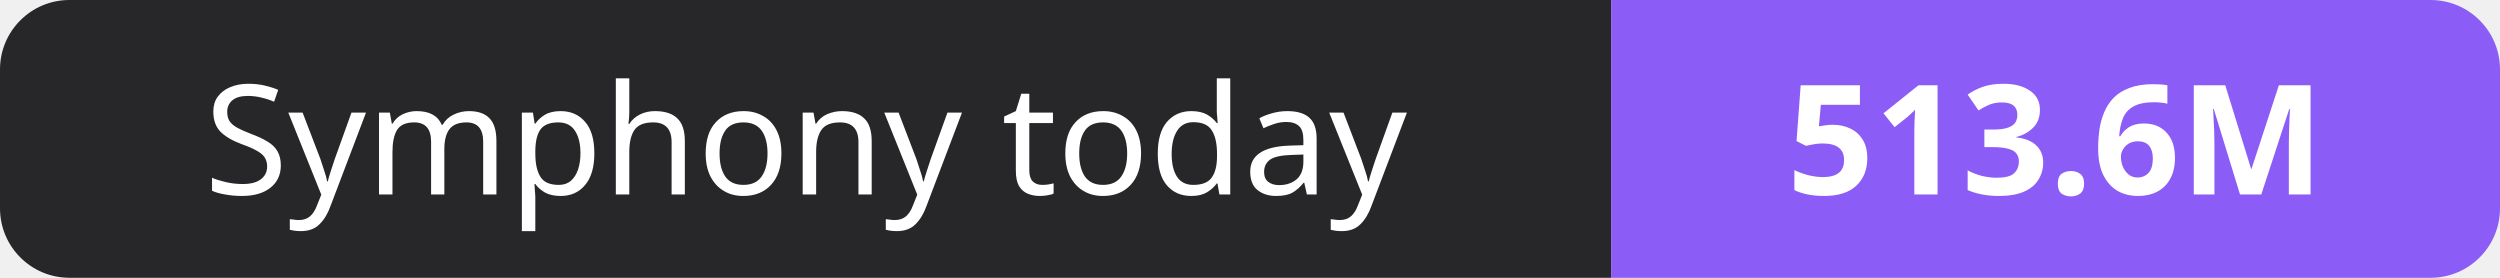
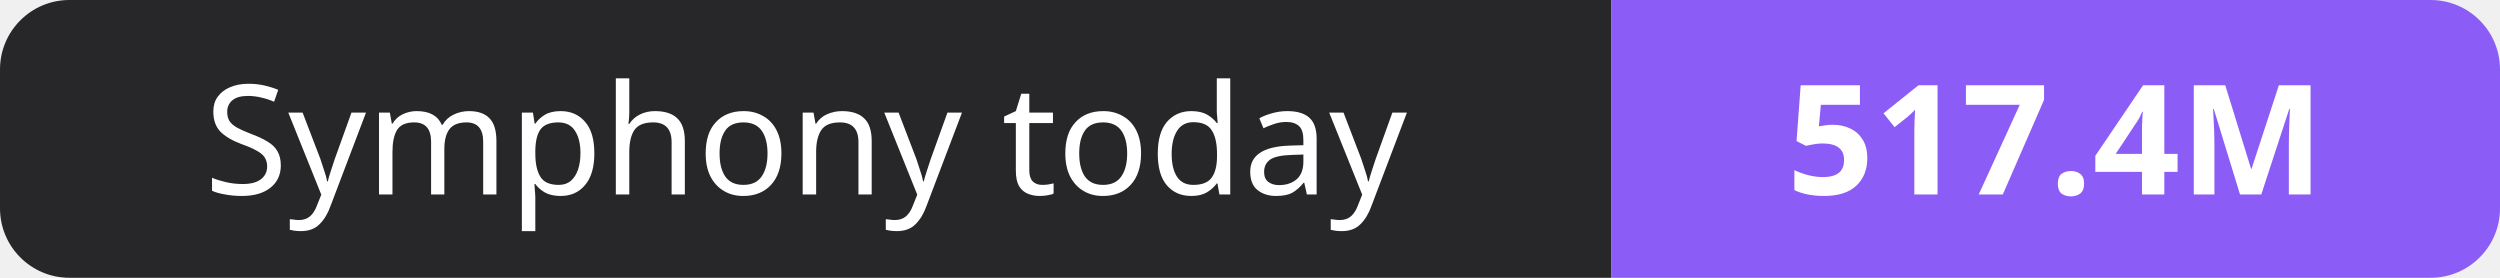
- <svg xmlns="http://www.w3.org/2000/svg" width="180" height="20" role="img" aria-label="Symphony today: 513.6M">
+ <svg xmlns="http://www.w3.org/2000/svg" width="180" height="20" role="img" aria-label="Symphony today: 517.4M">
  <clipPath id="r">
    <rect width="180" height="20" rx="5" fill="#fff" />
  </clipPath>
  <g clip-path="url(#r)">
    <rect width="116" height="20" fill="#27272a" />
    <rect x="116" width="64" height="20" fill="#8b5cf6" />
  </g>
  <g fill="#fff" text-anchor="middle" font-family="Verdana,Geneva,sans-serif" font-size="11">
    <text x="58.0" y="14">Symphony today</text>
-     <text x="148.0" y="14" font-weight="700">513.6M</text>
+     <text x="148.0" y="14" font-weight="700">517.4M</text>
  </g>
</svg>
